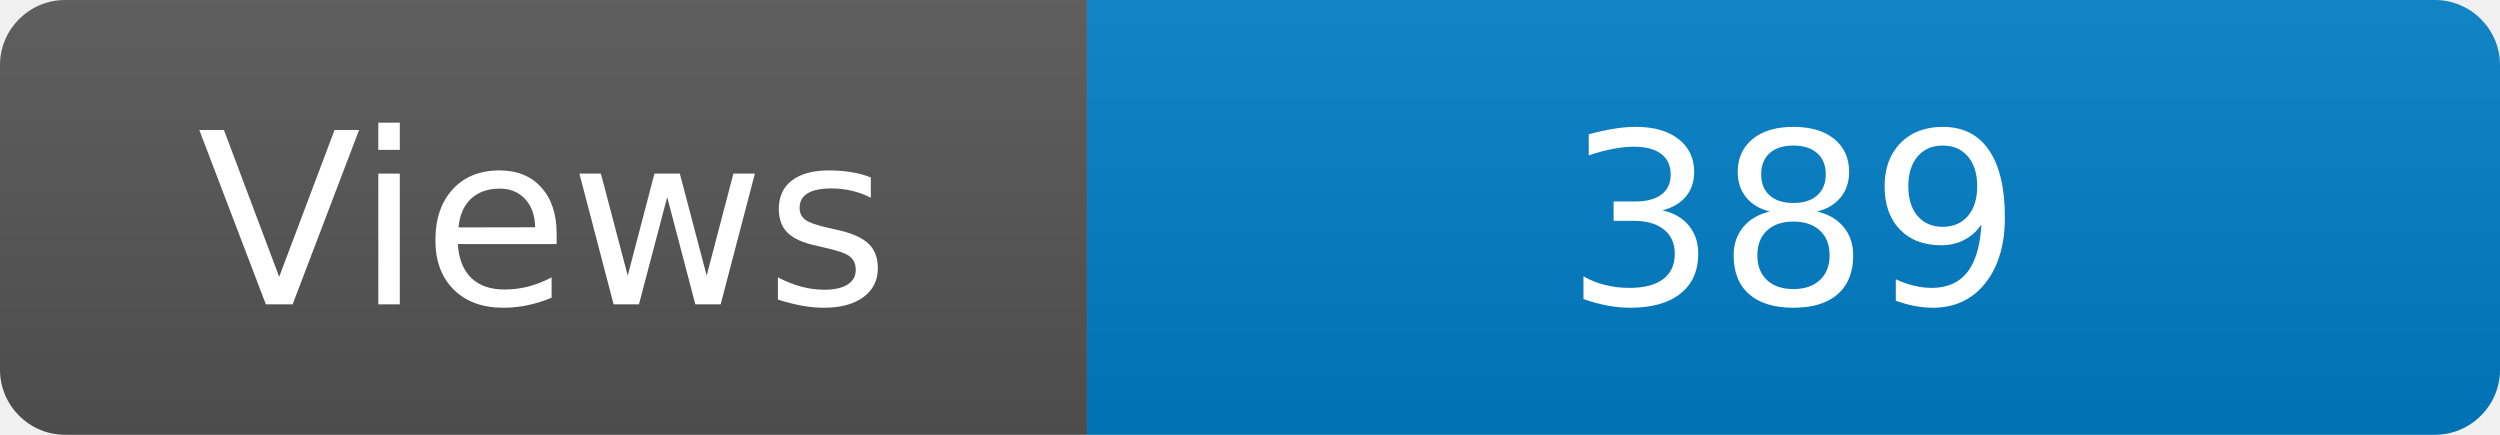
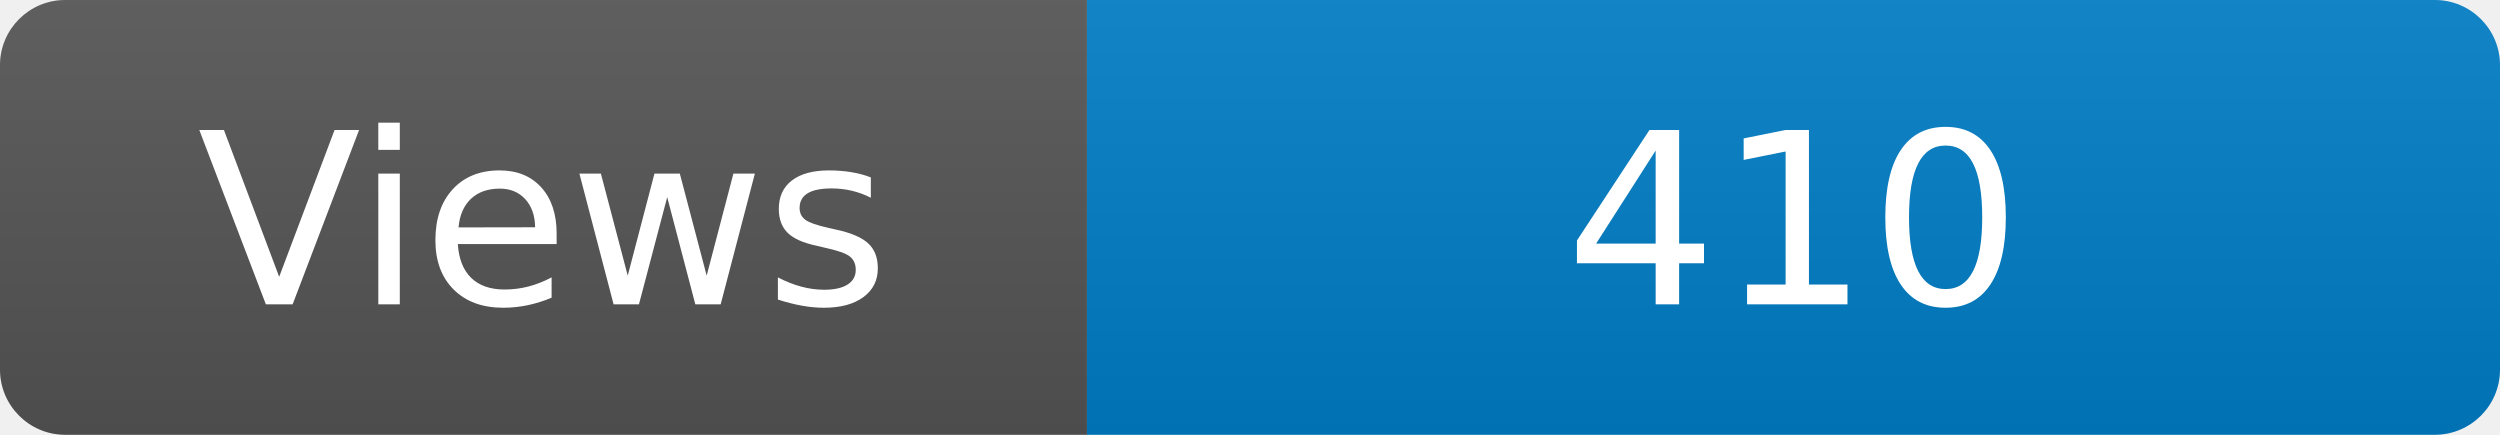
<svg xmlns="http://www.w3.org/2000/svg" width="115" height="20" role="img" aria-label="Maintained?: yes">
  <linearGradient id="s" x2="0" y2="100%">
    <stop offset="0" stop-color="#bbb" stop-opacity=".1" />
    <stop offset="1" stop-opacity=".1" />
  </linearGradient>
  <clipPath id="r">
    <rect width="115" height="20" rx="3" fill="#fff" />
  </clipPath>
  <g clip-path="url(#r)">
    <rect width="50" height="20" fill="#555" />
    <rect x="50" width="160" height="20" fill="#007ec6" />
    <rect width="115" height="20" fill="url(#s)" />
  </g>
  <g fill="#fff" text-anchor="middle" font-family="Verdana,Geneva,DejaVu Sans,sans-serif" font-size="110">
    <text x="250" y="140" transform="scale(.1)" fill="#fff">Views</text>
-     <text x="825" y="140" transform="scale(.1)" fill="#fff">389</text>
+     <text x="825" y="140" transform="scale(.1)" fill="#fff">410</text>
  </g>
</svg>
